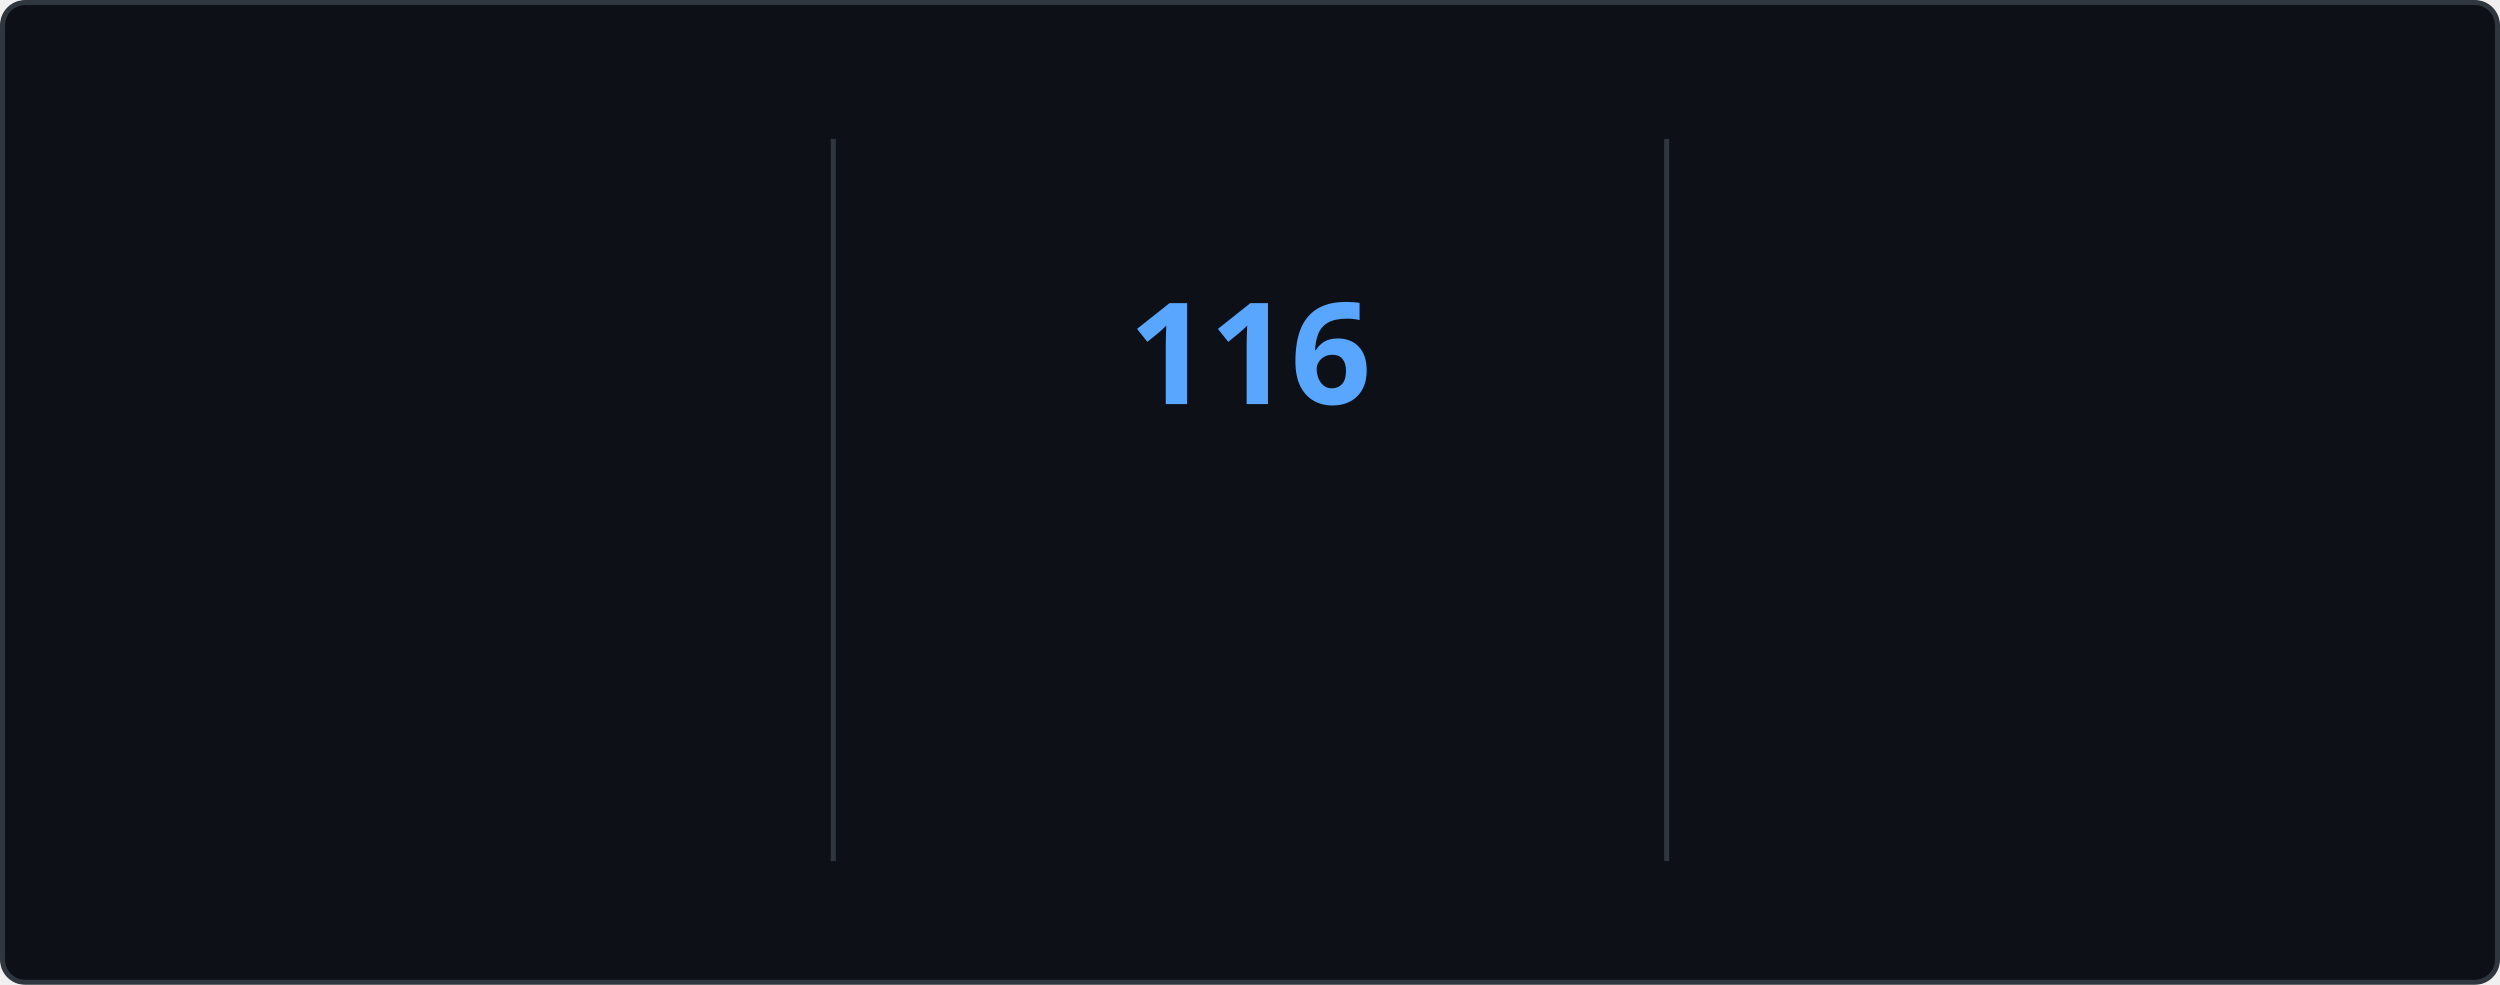
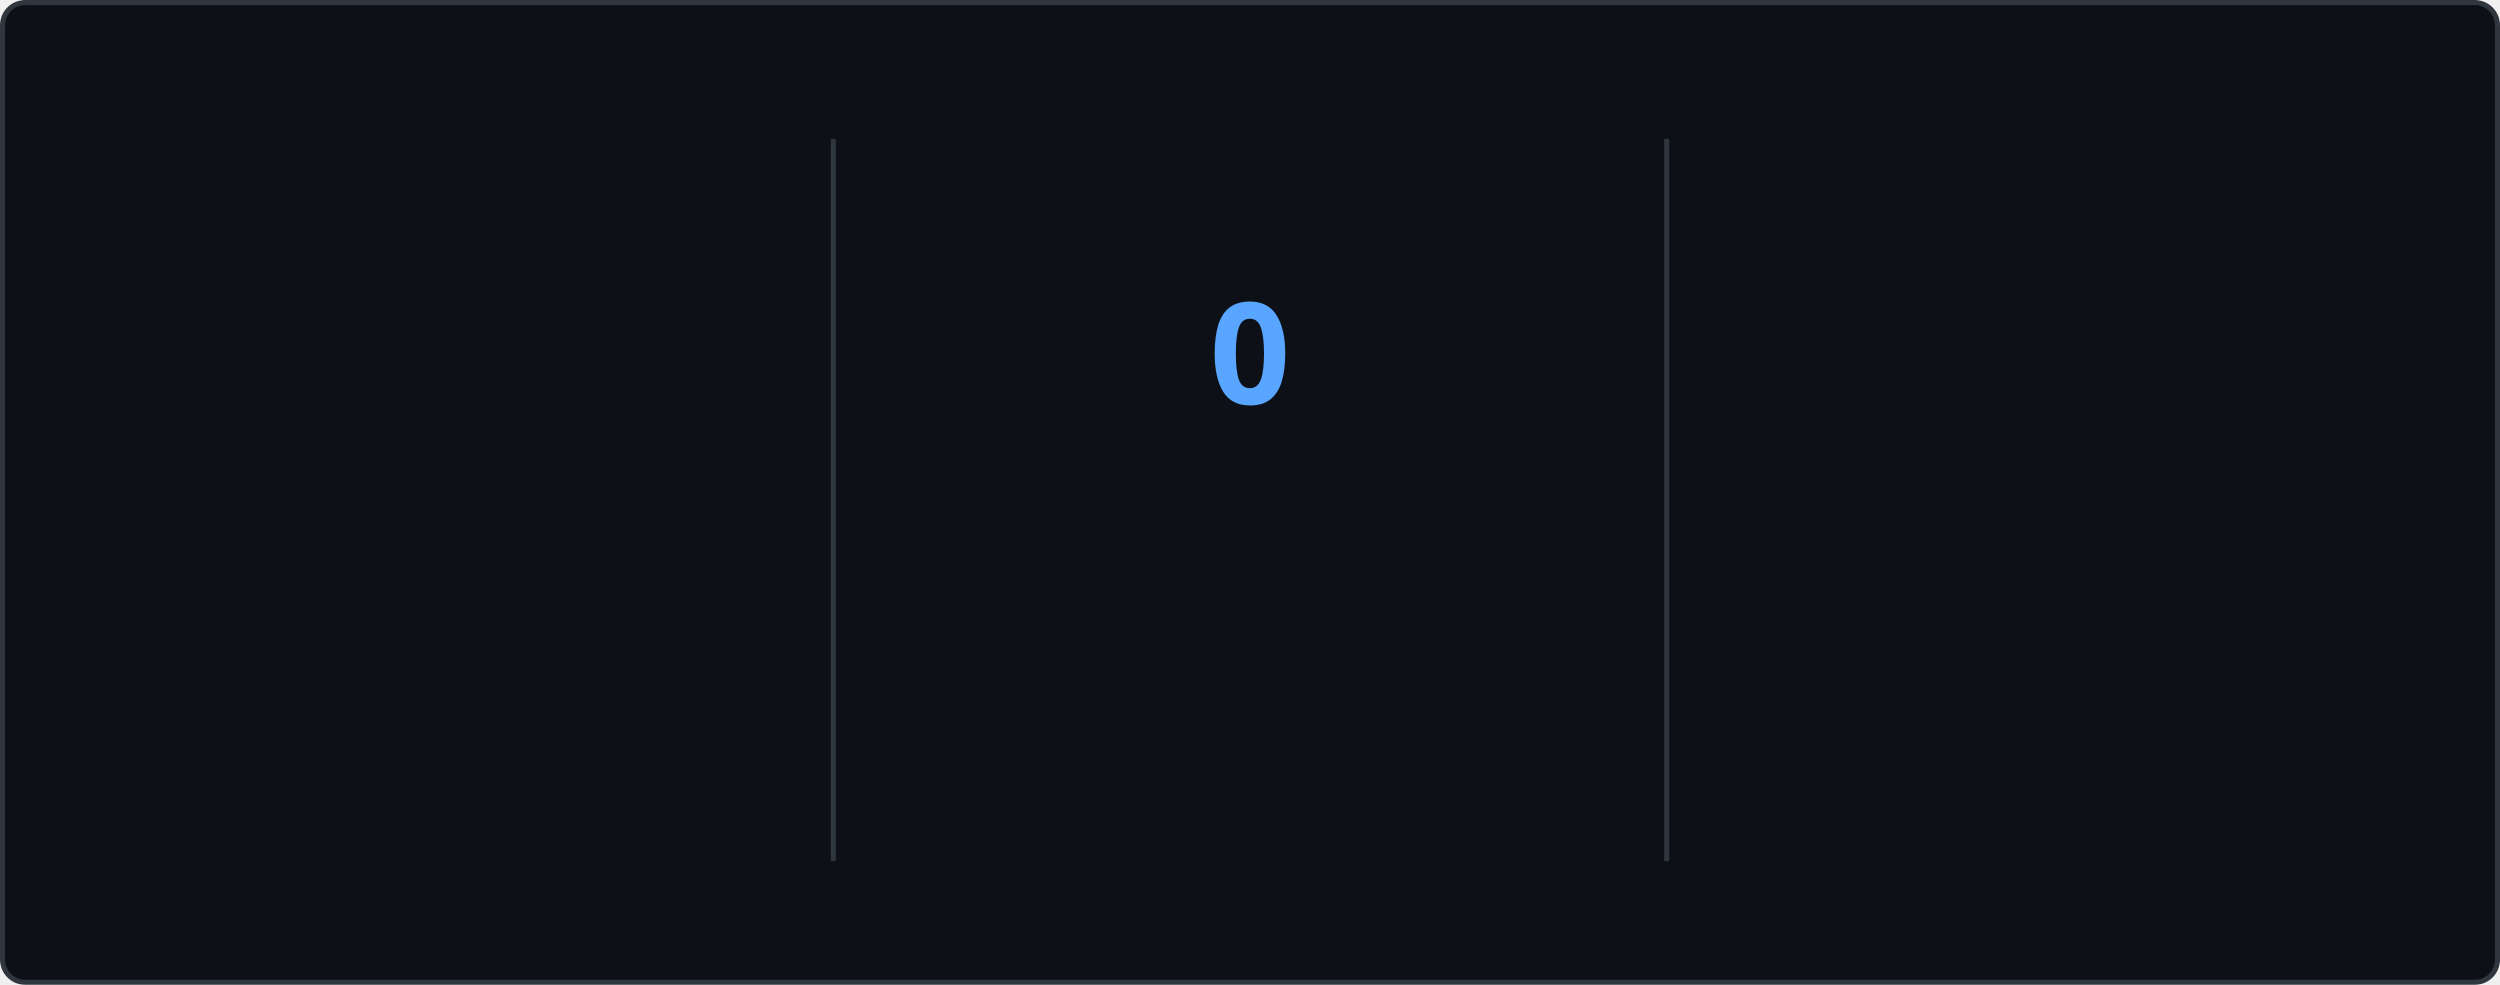
<svg xmlns="http://www.w3.org/2000/svg" style="isolation: isolate" viewBox="0 0 495 195" width="495px" height="195px" direction="ltr">
  <style>
    @keyframes currstreak {
      0% { font-size: 3px; opacity: 0.2; }
      80% { font-size: 34px; opacity: 1; }
      100% { font-size: 28px; opacity: 1; }
    }
    @keyframes fadein {
      0% { opacity: 0; }
      100% { opacity: 1; }
    }
    .big-number {
      font-family: "Segoe UI", Ubuntu, sans-serif;
      font-weight: 700;
      font-size: 28px;
      fill: #e6edf3;
    }
    .label {
      font-family: "Segoe UI", Ubuntu, sans-serif;
      font-weight: 400;
      font-size: 14px;
      fill: #e6edf3;
    }
    .range-text {
      font-family: "Segoe UI", Ubuntu, sans-serif;
      font-weight: 400;
      font-size: 12px;
      fill: #8b949e;
    }
    .current-streak-num {
      font-family: "Segoe UI", Ubuntu, sans-serif;
      font-weight: 700;
      font-size: 28px;
      fill: #58a6ff;
    }</style>
  <defs>
    <clipPath id="outer_rectangle">
      <rect width="495" height="195" rx="4.5" />
    </clipPath>
    <mask id="mask_out_ring_behind_fire">
      <rect width="495" height="195" fill="white" />
      <ellipse id="mask-ellipse" cx="247.5" cy="32" rx="13" ry="18" fill="black" />
    </mask>
  </defs>
  <g clip-path="url(#outer_rectangle)">
    <g style="isolation: isolate">
      <rect fill="#0d1117" rx="4.5" x="0.5" y="0.5" width="494" height="194" stroke="#30363d" />
    </g>
    <g style="isolation: isolate">
      <line x1="165" y1="28" x2="165" y2="170" vector-effect="non-scaling-stroke" stroke-width="1" stroke="#30363d" stroke-linejoin="miter" stroke-linecap="square" stroke-miterlimit="3" />
      <line x1="330" y1="28" x2="330" y2="170" vector-effect="non-scaling-stroke" stroke-width="1" stroke="#30363d" stroke-linejoin="miter" stroke-linecap="square" stroke-miterlimit="3" />
    </g>
    <g style="isolation: isolate">
      <g transform="translate(82.5, 48)">
        <text x="0" y="32" stroke-width="0" text-anchor="middle" class="big-number" style="opacity: 0; animation: fadein 0.5s linear forwards 0.6s">
            7.3K
          </text>
      </g>
      <g transform="translate(82.5, 84)">
        <text x="0" y="32" stroke-width="0" text-anchor="middle" class="label" style="opacity: 0; animation: fadein 0.5s linear forwards 0.7s">
            Total Contributions
          </text>
      </g>
      <g transform="translate(82.5, 114)">
        <text x="0" y="32" stroke-width="0" text-anchor="middle" class="range-text" style="opacity: 0; animation: fadein 0.5s linear forwards 0.8s">
            Nov 2 - Present
          </text>
      </g>
    </g>
    <g style="isolation: isolate">
      <g mask="url(#mask_out_ring_behind_fire)">
        <circle cx="247.5" cy="71" r="40" fill="none" stroke="#e6edf3" stroke-width="5" style="opacity: 0; animation: fadein 0.5s linear forwards 0.4s" />
      </g>
      <g transform="translate(247.5, 19.5)" stroke-opacity="0" style="opacity: 0; animation: fadein 0.5s linear forwards 0.6s">
        <path d="M -12 -0.5 L 15 -0.5 L 15 23.5 L -12 23.5 L -12 -0.5 Z" fill="none" />
        <path d="M 1.5 0.67 C 1.5 0.67 2.24 3.32 2.24 5.47 C 2.24 7.53 0.89 9.2 -1.17 9.2 C -3.23 9.2 -4.79 7.53 -4.79 5.47 L -4.76 5.11 C -6.78 7.51 -8 10.62 -8 13.99 C -8 18.41 -4.42 22 0 22 C 4.42 22 8 18.41 8 13.99 C 8 8.6 5.41 3.79 1.5 0.67 Z M -0.29 19 C -2.07 19 -3.51 17.6 -3.51 15.86 C -3.51 14.24 -2.46 13.1 -0.7 12.74 C 1.07 12.38 2.9 11.53 3.92 10.16 C 4.31 11.45 4.51 12.81 4.51 14.2 C 4.51 16.85 2.36 19 -0.29 19 Z" fill="#e6edf3" stroke-opacity="0" />
      </g>
      <g transform="translate(247.5, 48)">
        <text x="0" y="32" stroke-width="0" text-anchor="middle" class="current-streak-num" style="animation: currstreak 0.6s linear forwards">
-             116
+             0
          </text>
      </g>
      <g transform="translate(247.5, 108)">
        <text x="0" y="32" stroke-width="0" text-anchor="middle" class="label" style="opacity: 0; animation: fadein 0.5s linear forwards 0.9s">
            Current Streak
          </text>
      </g>
      <g transform="translate(247.5, 145)">
        <text x="0" y="21" stroke-width="0" text-anchor="middle" class="range-text" style="opacity: 0; animation: fadein 0.5s linear forwards 0.9s">
-             Jul 12 - Nov 4
+             0 days
          </text>
      </g>
    </g>
    <g style="isolation: isolate">
      <g transform="translate(412.5, 48)">
        <text x="0" y="32" stroke-width="0" text-anchor="middle" class="big-number" style="opacity: 0; animation: fadein 0.5s linear forwards 1.2s">
            116
          </text>
      </g>
      <g transform="translate(412.5, 84)">
        <text x="0" y="32" stroke-width="0" text-anchor="middle" class="label" style="opacity: 0; animation: fadein 0.5s linear forwards 1.3s">
            Longest Streak
          </text>
      </g>
      <g transform="translate(412.5, 114)">
        <text x="0" y="32" stroke-width="0" text-anchor="middle" class="range-text" style="opacity: 0; animation: fadein 0.5s linear forwards 1.4s">
            Jul 12 - Nov 4
          </text>
      </g>
    </g>
  </g>
</svg>
